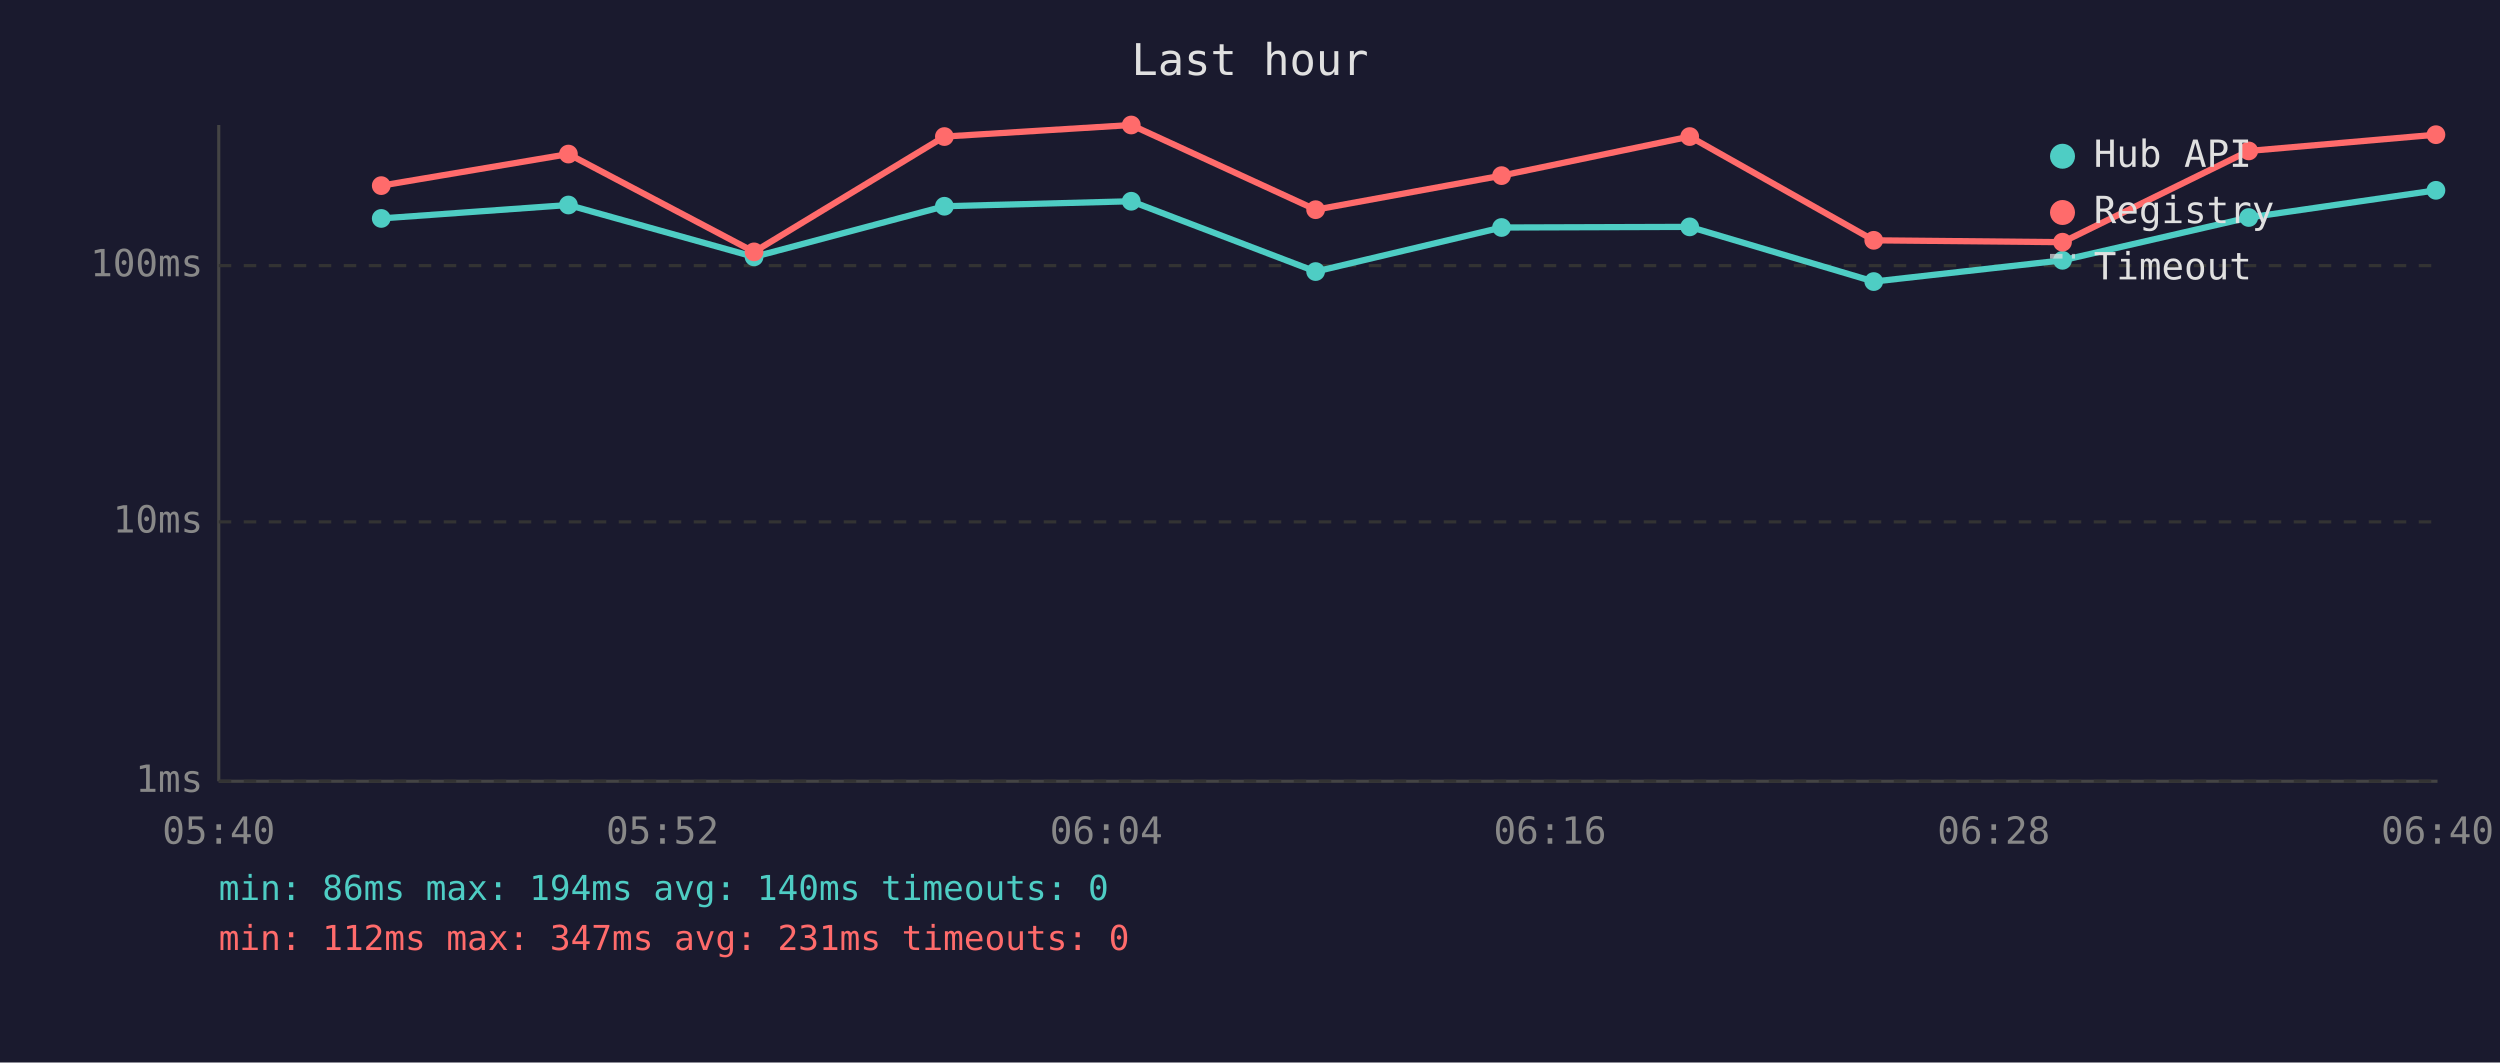
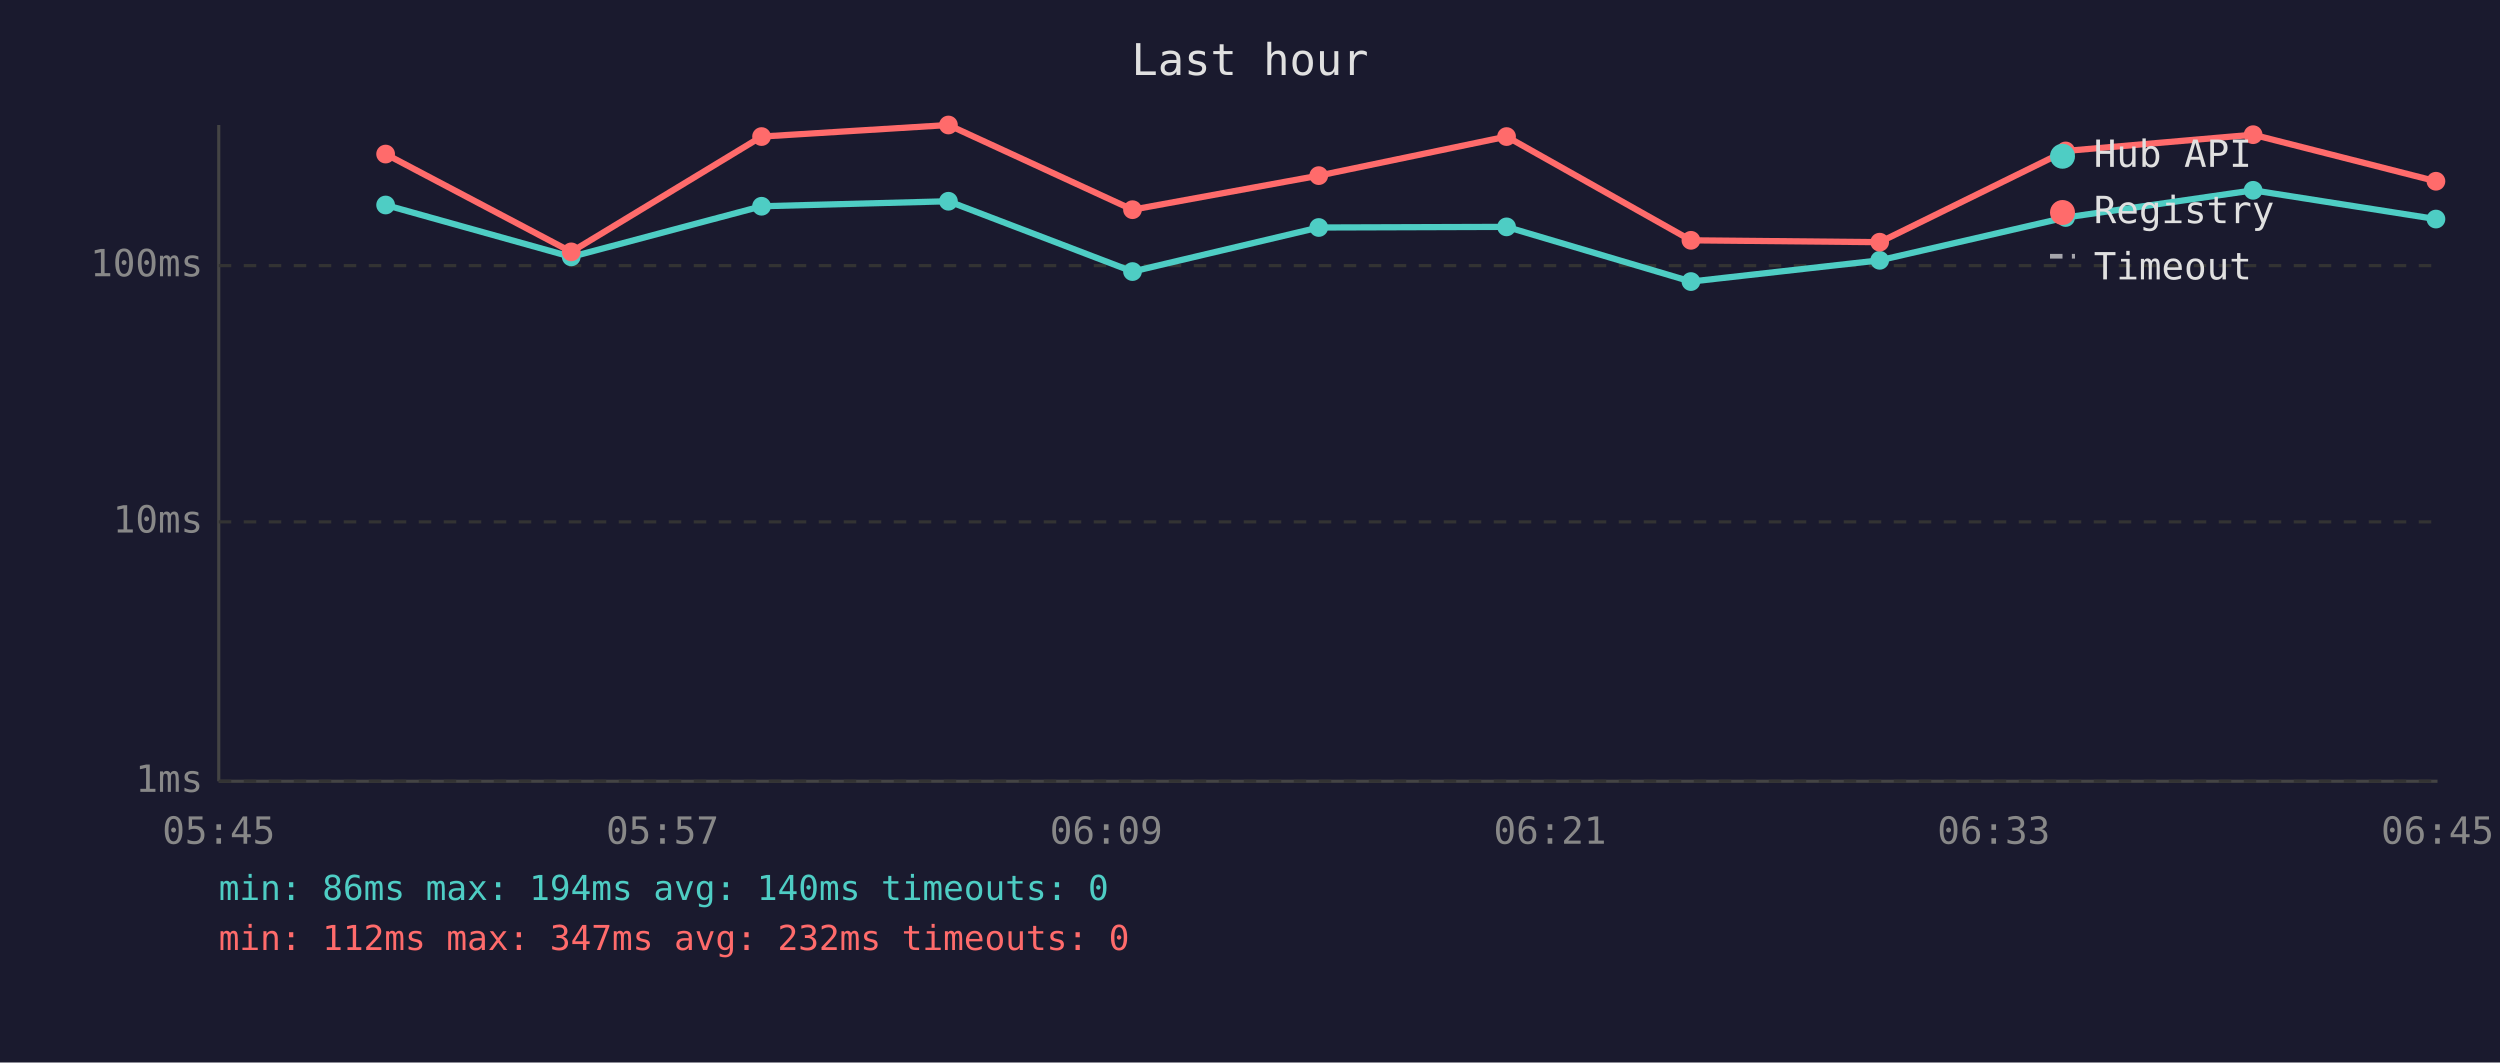
<svg xmlns="http://www.w3.org/2000/svg" viewBox="0 0 800 340" font-family="monospace" font-size="12">
  <rect width="800" height="340" fill="#1a1a2e" />
  <text x="400" y="24" fill="#e0e0e0" font-size="14" text-anchor="middle">Last hour</text>
  <line x1="70" y1="40" x2="70" y2="250" stroke="#444" stroke-width="1" />
  <line x1="70" y1="250" x2="780" y2="250" stroke="#444" stroke-width="1" />
  <line x1="70" y1="250" x2="780" y2="250" stroke="#333" stroke-width="1" stroke-dasharray="4" />
  <text x="65" y="250" fill="#888" text-anchor="end" dominant-baseline="middle">1ms</text>
  <line x1="70" y1="167" x2="780" y2="167" stroke="#333" stroke-width="1" stroke-dasharray="4" />
  <text x="65" y="167" fill="#888" text-anchor="end" dominant-baseline="middle">10ms</text>
  <line x1="70" y1="85" x2="780" y2="85" stroke="#333" stroke-width="1" stroke-dasharray="4" />
  <text x="65" y="85" fill="#888" text-anchor="end" dominant-baseline="middle">100ms</text>
-   <text x="70" y="270" fill="#888" text-anchor="middle">05:40</text>
-   <text x="212" y="270" fill="#888" text-anchor="middle">05:52</text>
-   <text x="354" y="270" fill="#888" text-anchor="middle">06:04</text>
-   <text x="496" y="270" fill="#888" text-anchor="middle">06:16</text>
-   <text x="638" y="270" fill="#888" text-anchor="middle">06:28</text>
-   <text x="780" y="270" fill="#888" text-anchor="middle">06:40</text>
-   <polyline points="122.0,69.9 181.9,65.6 241.3,82.2 302.2,66.0 362.0,64.4 421.0,86.9 480.5,72.8 540.7,72.6 599.6,90.1 660.0,83.3 719.6,69.6 779.5,60.9" fill="none" stroke="#4ecdc4" stroke-width="2" opacity="1" />
-   <circle cx="122.0" cy="69.9" r="3" fill="#4ecdc4" />
-   <circle cx="181.9" cy="65.6" r="3" fill="#4ecdc4" />
-   <circle cx="241.3" cy="82.2" r="3" fill="#4ecdc4" />
-   <circle cx="302.2" cy="66.0" r="3" fill="#4ecdc4" />
-   <circle cx="362.0" cy="64.4" r="3" fill="#4ecdc4" />
-   <circle cx="421.0" cy="86.9" r="3" fill="#4ecdc4" />
-   <circle cx="480.5" cy="72.8" r="3" fill="#4ecdc4" />
-   <circle cx="540.7" cy="72.6" r="3" fill="#4ecdc4" />
-   <circle cx="599.6" cy="90.1" r="3" fill="#4ecdc4" />
-   <circle cx="660.0" cy="83.3" r="3" fill="#4ecdc4" />
-   <circle cx="719.6" cy="69.6" r="3" fill="#4ecdc4" />
-   <circle cx="779.5" cy="60.9" r="3" fill="#4ecdc4" />
-   <polyline points="122.0,59.4 181.9,49.3 241.3,80.6 302.2,43.7 362.0,40.0 421.0,67.1 480.5,56.2 540.7,43.7 599.6,76.9 660.0,77.5 719.6,48.3 779.5,43.1" fill="none" stroke="#ff6b6b" stroke-width="2" opacity="1" />
-   <circle cx="122.0" cy="59.4" r="3" fill="#ff6b6b" />
-   <circle cx="181.9" cy="49.3" r="3" fill="#ff6b6b" />
-   <circle cx="241.3" cy="80.6" r="3" fill="#ff6b6b" />
-   <circle cx="302.2" cy="43.7" r="3" fill="#ff6b6b" />
-   <circle cx="362.0" cy="40.0" r="3" fill="#ff6b6b" />
-   <circle cx="421.0" cy="67.1" r="3" fill="#ff6b6b" />
-   <circle cx="480.5" cy="56.2" r="3" fill="#ff6b6b" />
-   <circle cx="540.7" cy="43.7" r="3" fill="#ff6b6b" />
-   <circle cx="599.6" cy="76.9" r="3" fill="#ff6b6b" />
-   <circle cx="660.0" cy="77.5" r="3" fill="#ff6b6b" />
-   <circle cx="719.6" cy="48.3" r="3" fill="#ff6b6b" />
-   <circle cx="779.5" cy="43.1" r="3" fill="#ff6b6b" />
+   <text x="70" y="270" fill="#888" text-anchor="middle">05:45</text>
+   <text x="212" y="270" fill="#888" text-anchor="middle">05:57</text>
+   <text x="354" y="270" fill="#888" text-anchor="middle">06:09</text>
+   <text x="496" y="270" fill="#888" text-anchor="middle">06:21</text>
+   <text x="638" y="270" fill="#888" text-anchor="middle">06:33</text>
+   <text x="780" y="270" fill="#888" text-anchor="middle">06:45</text>
+   <polyline points="123.4,65.6 182.8,82.2 243.7,66.0 303.5,64.4 362.4,86.9 422.0,72.8 482.1,72.6 541.1,90.1 601.5,83.3 661.0,69.6 721.0,60.9 779.5,70.1" fill="none" stroke="#4ecdc4" stroke-width="2" opacity="1" />
+   <circle cx="123.4" cy="65.6" r="3" fill="#4ecdc4" />
+   <circle cx="182.8" cy="82.2" r="3" fill="#4ecdc4" />
+   <circle cx="243.7" cy="66.0" r="3" fill="#4ecdc4" />
+   <circle cx="303.5" cy="64.4" r="3" fill="#4ecdc4" />
+   <circle cx="362.4" cy="86.9" r="3" fill="#4ecdc4" />
+   <circle cx="422.0" cy="72.8" r="3" fill="#4ecdc4" />
+   <circle cx="482.1" cy="72.6" r="3" fill="#4ecdc4" />
+   <circle cx="541.1" cy="90.1" r="3" fill="#4ecdc4" />
+   <circle cx="601.5" cy="83.3" r="3" fill="#4ecdc4" />
+   <circle cx="661.0" cy="69.6" r="3" fill="#4ecdc4" />
+   <circle cx="721.0" cy="60.9" r="3" fill="#4ecdc4" />
+   <circle cx="779.5" cy="70.1" r="3" fill="#4ecdc4" />
+   <polyline points="123.4,49.3 182.8,80.6 243.7,43.7 303.5,40.0 362.4,67.1 422.0,56.2 482.1,43.7 541.1,76.9 601.5,77.5 661.0,48.3 721.0,43.1 779.5,58.0" fill="none" stroke="#ff6b6b" stroke-width="2" opacity="1" />
+   <circle cx="123.4" cy="49.3" r="3" fill="#ff6b6b" />
+   <circle cx="182.8" cy="80.6" r="3" fill="#ff6b6b" />
+   <circle cx="243.7" cy="43.7" r="3" fill="#ff6b6b" />
+   <circle cx="303.5" cy="40.0" r="3" fill="#ff6b6b" />
+   <circle cx="362.4" cy="67.1" r="3" fill="#ff6b6b" />
+   <circle cx="422.0" cy="56.2" r="3" fill="#ff6b6b" />
+   <circle cx="482.1" cy="43.7" r="3" fill="#ff6b6b" />
+   <circle cx="541.1" cy="76.9" r="3" fill="#ff6b6b" />
+   <circle cx="601.5" cy="77.5" r="3" fill="#ff6b6b" />
+   <circle cx="661.0" cy="48.3" r="3" fill="#ff6b6b" />
+   <circle cx="721.0" cy="43.1" r="3" fill="#ff6b6b" />
+   <circle cx="779.5" cy="58.0" r="3" fill="#ff6b6b" />
  <circle cx="660" cy="50" r="4" fill="#4ecdc4" />
  <text x="670" y="50" fill="#e0e0e0" dominant-baseline="middle">Hub API</text>
  <circle cx="660" cy="68" r="4" fill="#ff6b6b" />
  <text x="670" y="68" fill="#e0e0e0" dominant-baseline="middle">Registry</text>
  <line x1="656" y1="82" x2="664" y2="82" stroke="#e0e0e0" stroke-width="1.5" stroke-dasharray="4,3" opacity="0.7" />
  <text x="670" y="86" fill="#e0e0e0" dominant-baseline="middle">Timeout</text>
  <text x="70" y="288" fill="#4ecdc4" font-size="11">min: 86ms  max: 194ms  avg: 140ms  timeouts: 0</text>
-   <text x="70" y="304" fill="#ff6b6b" font-size="11">min: 112ms  max: 347ms  avg: 231ms  timeouts: 0</text>
+   <text x="70" y="304" fill="#ff6b6b" font-size="11">min: 112ms  max: 347ms  avg: 232ms  timeouts: 0</text>
</svg>
